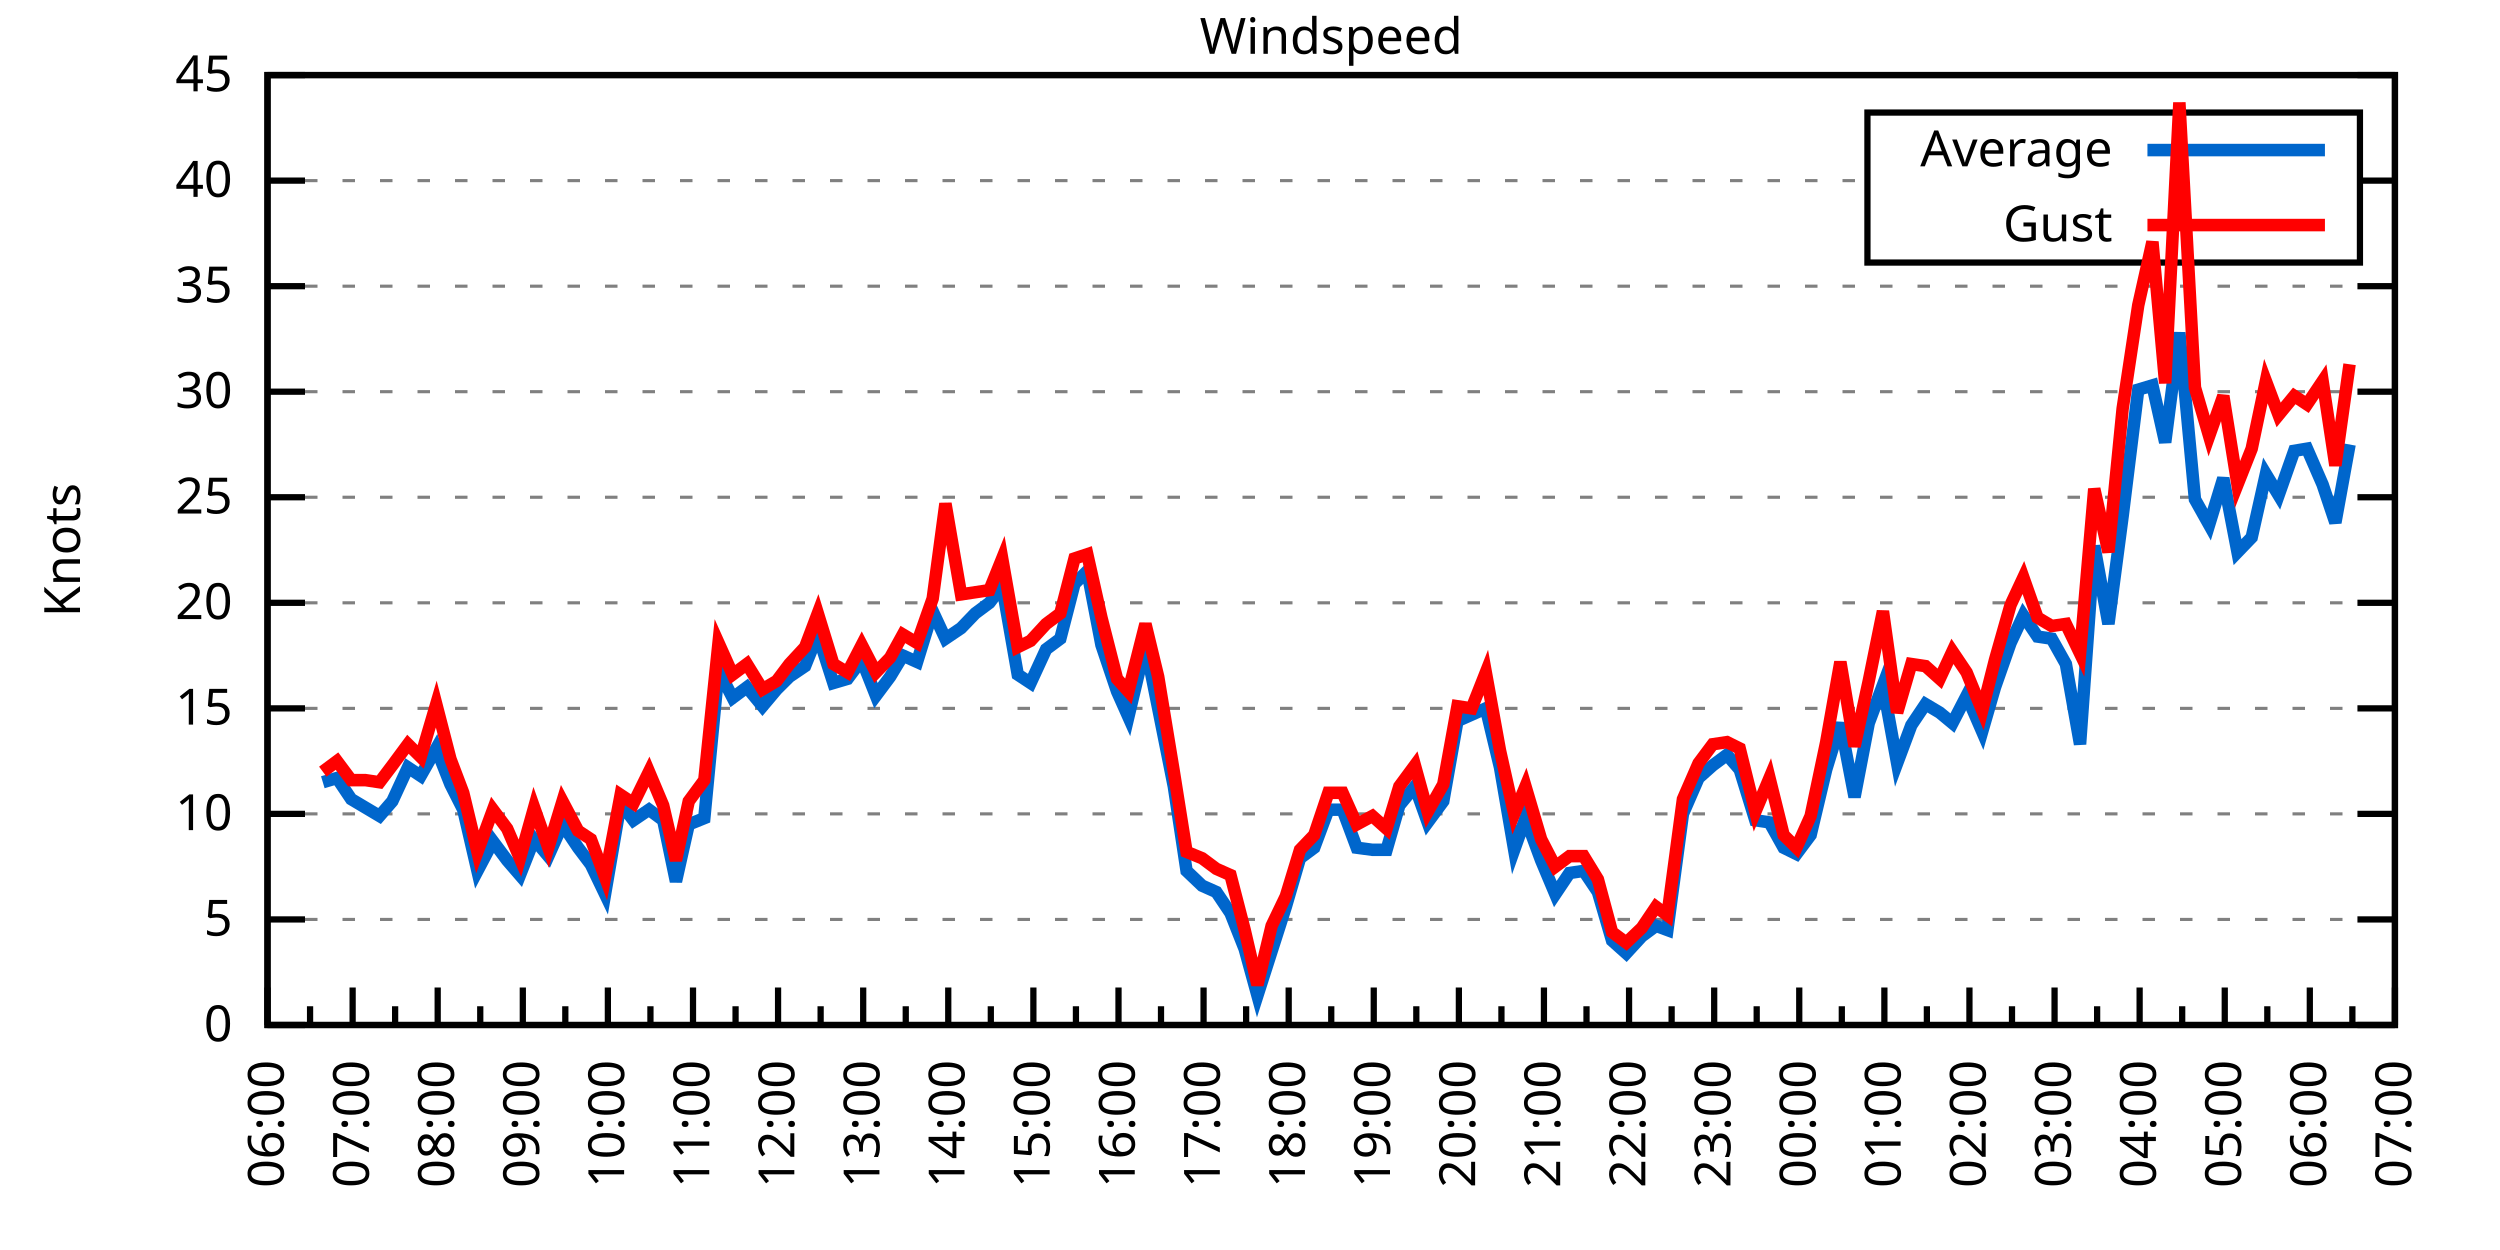
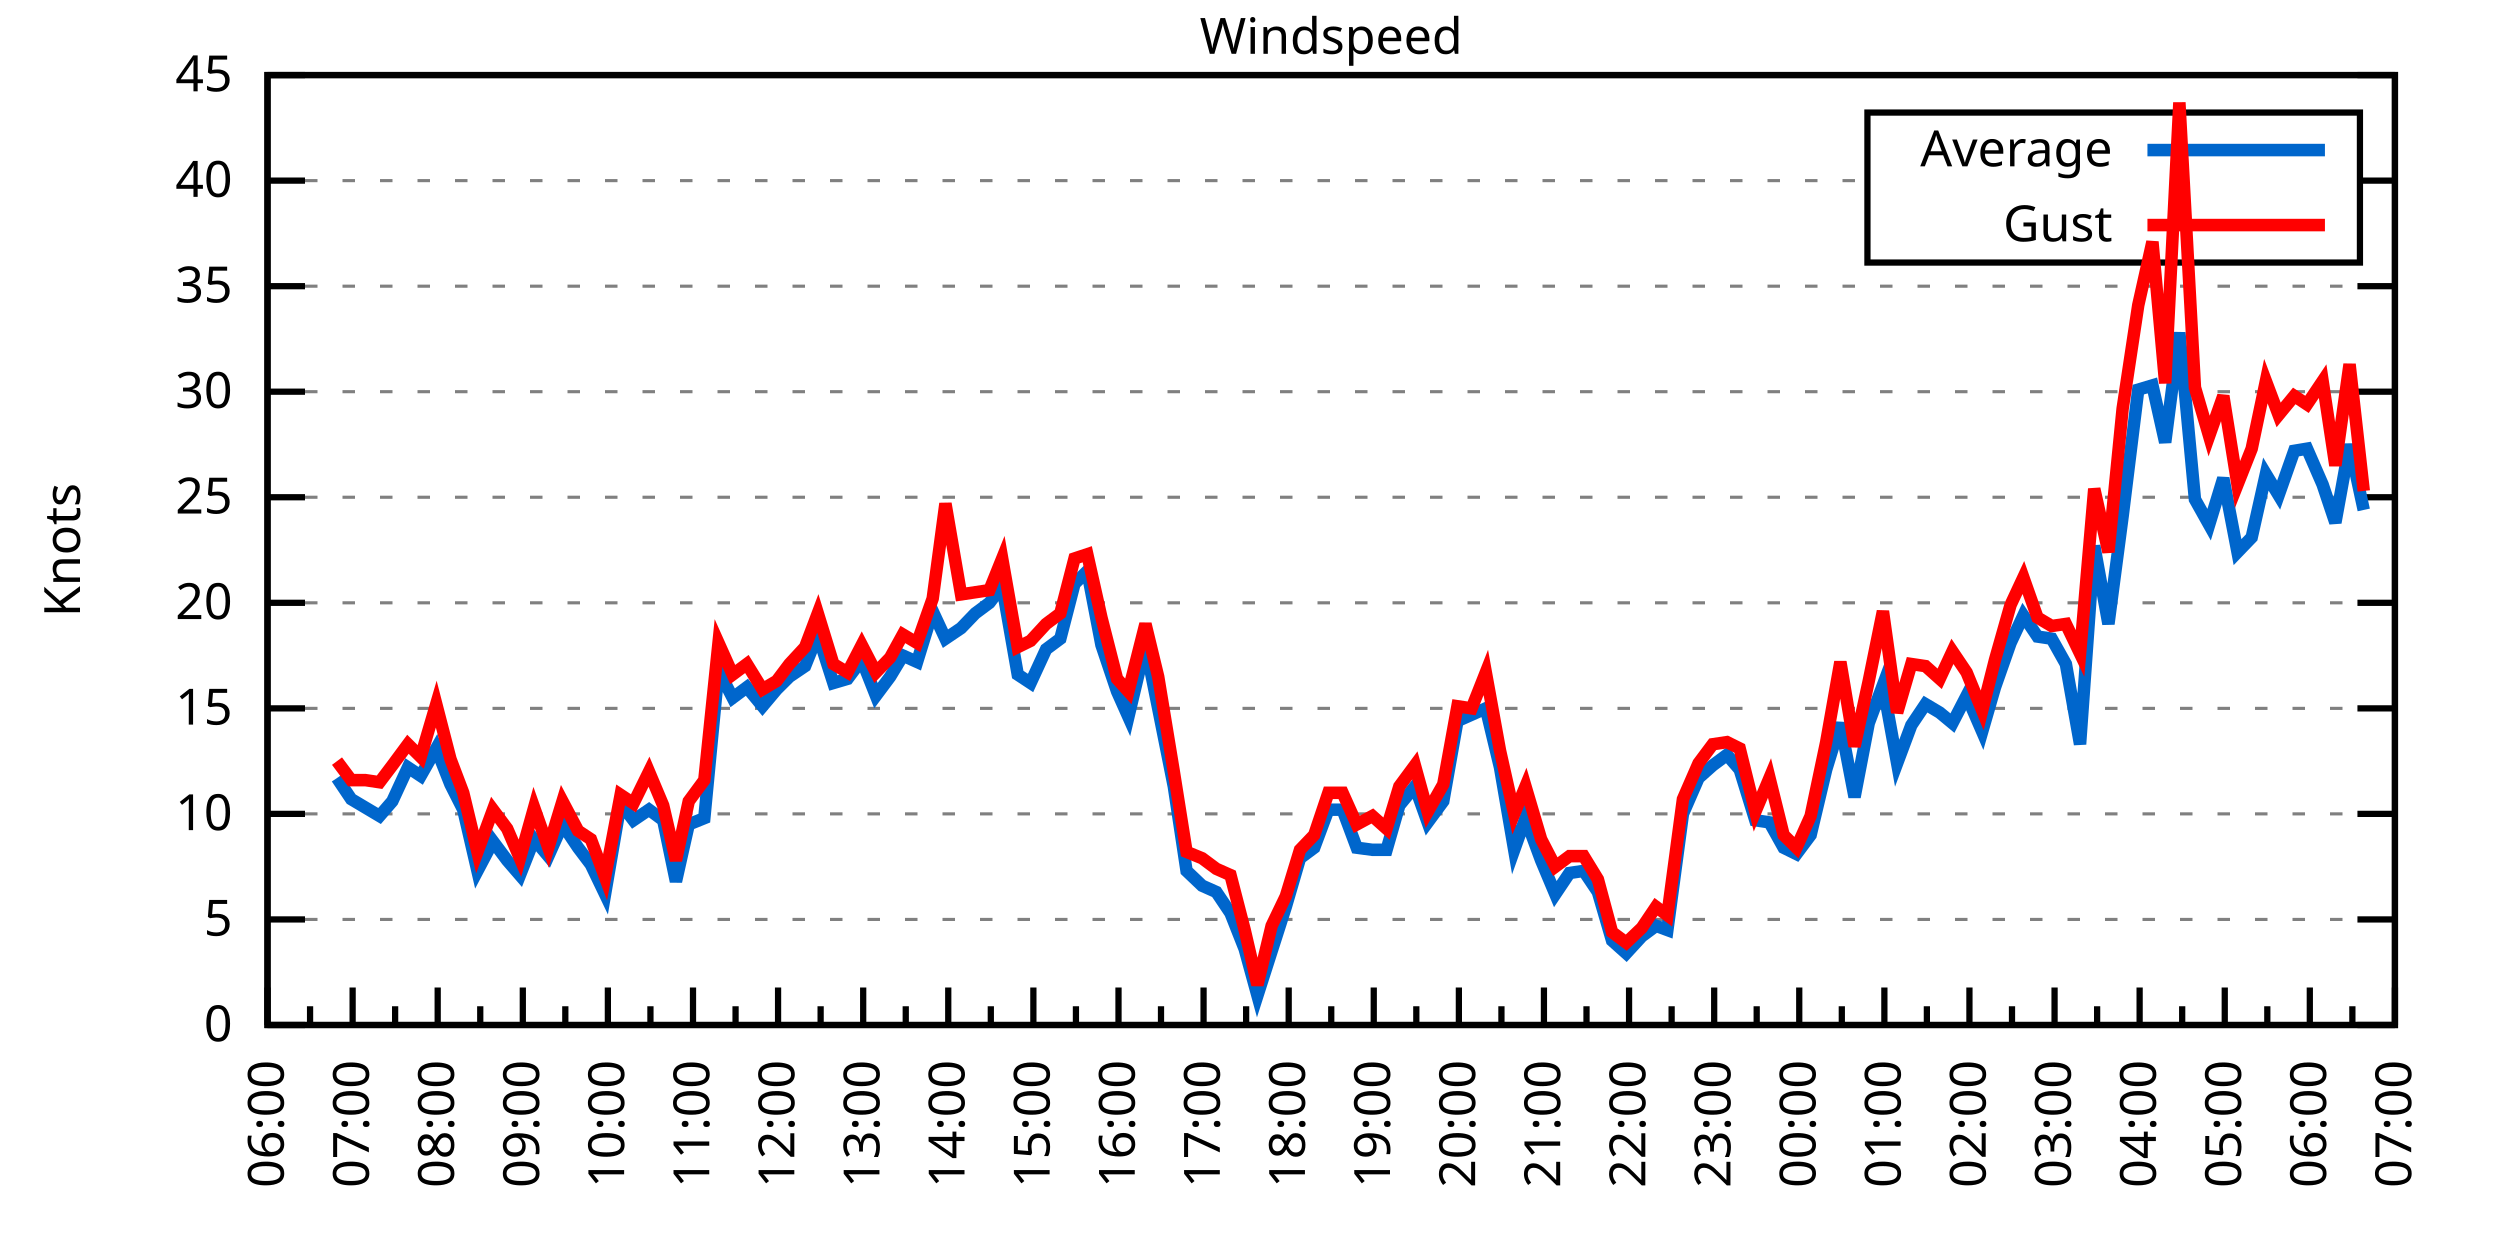
<svg xmlns="http://www.w3.org/2000/svg" xmlns:xlink="http://www.w3.org/1999/xlink" width="400" height="200" viewBox="0 0 400 200">
  <g id="gnuplot_canvas">
    <rect x="0" y="0" width="400" height="200" fill="none" />
    <defs>
      <circle id="gpDot" r="0.5" stroke-width="0.5" stroke="currentColor" />
      <path id="gpPt0" stroke-width="0.333" stroke="currentColor" d="M-1,0 h2 M0,-1 v2" />
      <path id="gpPt1" stroke-width="0.333" stroke="currentColor" d="M-1,-1 L1,1 M1,-1 L-1,1" />
      <path id="gpPt2" stroke-width="0.333" stroke="currentColor" d="M-1,0 L1,0 M0,-1 L0,1 M-1,-1 L1,1 M-1,1 L1,-1" />
      <rect id="gpPt3" stroke-width="0.333" stroke="currentColor" x="-1" y="-1" width="2" height="2" />
      <rect id="gpPt4" stroke-width="0.333" stroke="currentColor" fill="currentColor" x="-1" y="-1" width="2" height="2" />
      <circle id="gpPt5" stroke-width="0.333" stroke="currentColor" cx="0" cy="0" r="1" />
      <use xlink:href="#gpPt5" id="gpPt6" fill="currentColor" stroke="none" />
      <path id="gpPt7" stroke-width="0.333" stroke="currentColor" d="M0,-1.33 L-1.33,0.67 L1.33,0.67 z" />
      <use xlink:href="#gpPt7" id="gpPt8" fill="currentColor" stroke="none" />
      <use xlink:href="#gpPt7" id="gpPt9" stroke="currentColor" transform="rotate(180)" />
      <use xlink:href="#gpPt9" id="gpPt10" fill="currentColor" stroke="none" />
      <use xlink:href="#gpPt3" id="gpPt11" stroke="currentColor" transform="rotate(45)" />
      <use xlink:href="#gpPt11" id="gpPt12" fill="currentColor" stroke="none" />
      <path id="gpPt13" stroke-width="0.333" stroke="currentColor" d="M0,1.330 L1.265,0.411 L0.782,-1.067 L-0.782,-1.076 L-1.265,0.411 z" />
      <use xlink:href="#gpPt13" id="gpPt14" fill="currentColor" stroke="none" />
      <filter id="textbox" filterUnits="objectBoundingBox" x="0" y="0" height="1" width="1">
        <feFlood flood-color="white" flood-opacity="1" result="bgnd" />
        <feComposite in="SourceGraphic" in2="bgnd" operator="atop" />
      </filter>
      <filter id="greybox" filterUnits="objectBoundingBox" x="0" y="0" height="1" width="1">
        <feFlood flood-color="lightgrey" flood-opacity="1" result="grey" />
        <feComposite in="SourceGraphic" in2="grey" operator="atop" />
      </filter>
    </defs>
    <g fill="none" color="white" stroke="currentColor" stroke-width="1.00" stroke-linecap="butt" stroke-linejoin="miter">
</g>
    <g fill="none" color="black" stroke="currentColor" stroke-width="1.00" stroke-linecap="butt" stroke-linejoin="miter">
      <g stroke="none" shape-rendering="crispEdges">
        <polygon fill="rgb(255, 255, 255)" points="42.80,164.00 383.18,164.00 383.18,12.02 42.80,12.02 " />
      </g>
    </g>
    <g fill="none" color="black" stroke="currentColor" stroke-width="1.00" stroke-linecap="butt" stroke-linejoin="miter">
</g>
    <g fill="none" color="black" stroke="black" stroke-width="0.50" stroke-linecap="butt" stroke-linejoin="miter">
</g>
    <g fill="none" color="gray" stroke="currentColor" stroke-width="0.50" stroke-linecap="butt" stroke-linejoin="miter">
      <path stroke="gray" stroke-dasharray="2,4" class="gridline" d="M42.80,164.00 L383.19,164.00  " />
    </g>
    <g fill="none" color="gray" stroke="gray" stroke-width="1.00" stroke-linecap="butt" stroke-linejoin="miter">
</g>
    <g fill="none" color="black" stroke="currentColor" stroke-width="1.00" stroke-linecap="butt" stroke-linejoin="miter">
      <path stroke="black" d="M42.80,164.00 L48.80,164.00 M383.19,164.00 L377.19,164.00  " />
      <g transform="translate(37.20,166.60)" stroke="none" fill="black" font-family="Sans" font-size="8.00" text-anchor="end">
        <text>
          <tspan font-family="Sans"> 0</tspan>
        </text>
      </g>
    </g>
    <g fill="none" color="black" stroke="currentColor" stroke-width="1.00" stroke-linecap="butt" stroke-linejoin="miter">
</g>
    <g fill="none" color="black" stroke="black" stroke-width="0.50" stroke-linecap="butt" stroke-linejoin="miter">
</g>
    <g fill="none" color="gray" stroke="currentColor" stroke-width="0.50" stroke-linecap="butt" stroke-linejoin="miter">
      <path stroke="gray" stroke-dasharray="2,4" class="gridline" d="M42.80,147.11 L383.19,147.11  " />
    </g>
    <g fill="none" color="gray" stroke="gray" stroke-width="1.00" stroke-linecap="butt" stroke-linejoin="miter">
</g>
    <g fill="none" color="black" stroke="currentColor" stroke-width="1.00" stroke-linecap="butt" stroke-linejoin="miter">
      <path stroke="black" d="M42.80,147.11 L48.80,147.11 M383.19,147.11 L377.19,147.11  " />
      <g transform="translate(37.20,149.71)" stroke="none" fill="black" font-family="Sans" font-size="8.00" text-anchor="end">
        <text>
          <tspan font-family="Sans"> 5</tspan>
        </text>
      </g>
    </g>
    <g fill="none" color="black" stroke="currentColor" stroke-width="1.00" stroke-linecap="butt" stroke-linejoin="miter">
</g>
    <g fill="none" color="black" stroke="black" stroke-width="0.50" stroke-linecap="butt" stroke-linejoin="miter">
</g>
    <g fill="none" color="gray" stroke="currentColor" stroke-width="0.50" stroke-linecap="butt" stroke-linejoin="miter">
      <path stroke="gray" stroke-dasharray="2,4" class="gridline" d="M42.80,130.22 L383.19,130.22  " />
    </g>
    <g fill="none" color="gray" stroke="gray" stroke-width="1.00" stroke-linecap="butt" stroke-linejoin="miter">
</g>
    <g fill="none" color="black" stroke="currentColor" stroke-width="1.00" stroke-linecap="butt" stroke-linejoin="miter">
      <path stroke="black" d="M42.80,130.22 L48.80,130.22 M383.19,130.22 L377.19,130.22  " />
      <g transform="translate(37.20,132.82)" stroke="none" fill="black" font-family="Sans" font-size="8.00" text-anchor="end">
        <text>
          <tspan font-family="Sans"> 10</tspan>
        </text>
      </g>
    </g>
    <g fill="none" color="black" stroke="currentColor" stroke-width="1.00" stroke-linecap="butt" stroke-linejoin="miter">
</g>
    <g fill="none" color="black" stroke="black" stroke-width="0.50" stroke-linecap="butt" stroke-linejoin="miter">
</g>
    <g fill="none" color="gray" stroke="currentColor" stroke-width="0.50" stroke-linecap="butt" stroke-linejoin="miter">
      <path stroke="gray" stroke-dasharray="2,4" class="gridline" d="M42.80,113.34 L383.19,113.34  " />
    </g>
    <g fill="none" color="gray" stroke="gray" stroke-width="1.00" stroke-linecap="butt" stroke-linejoin="miter">
</g>
    <g fill="none" color="black" stroke="currentColor" stroke-width="1.00" stroke-linecap="butt" stroke-linejoin="miter">
      <path stroke="black" d="M42.80,113.34 L48.80,113.34 M383.19,113.34 L377.19,113.34  " />
      <g transform="translate(37.20,115.94)" stroke="none" fill="black" font-family="Sans" font-size="8.00" text-anchor="end">
        <text>
          <tspan font-family="Sans"> 15</tspan>
        </text>
      </g>
    </g>
    <g fill="none" color="black" stroke="currentColor" stroke-width="1.00" stroke-linecap="butt" stroke-linejoin="miter">
</g>
    <g fill="none" color="black" stroke="black" stroke-width="0.50" stroke-linecap="butt" stroke-linejoin="miter">
</g>
    <g fill="none" color="gray" stroke="currentColor" stroke-width="0.50" stroke-linecap="butt" stroke-linejoin="miter">
      <path stroke="gray" stroke-dasharray="2,4" class="gridline" d="M42.80,96.45 L383.19,96.45  " />
    </g>
    <g fill="none" color="gray" stroke="gray" stroke-width="1.00" stroke-linecap="butt" stroke-linejoin="miter">
</g>
    <g fill="none" color="black" stroke="currentColor" stroke-width="1.00" stroke-linecap="butt" stroke-linejoin="miter">
      <path stroke="black" d="M42.80,96.45 L48.80,96.45 M383.19,96.45 L377.19,96.45  " />
      <g transform="translate(37.20,99.05)" stroke="none" fill="black" font-family="Sans" font-size="8.00" text-anchor="end">
        <text>
          <tspan font-family="Sans"> 20</tspan>
        </text>
      </g>
    </g>
    <g fill="none" color="black" stroke="currentColor" stroke-width="1.00" stroke-linecap="butt" stroke-linejoin="miter">
</g>
    <g fill="none" color="black" stroke="black" stroke-width="0.50" stroke-linecap="butt" stroke-linejoin="miter">
</g>
    <g fill="none" color="gray" stroke="currentColor" stroke-width="0.50" stroke-linecap="butt" stroke-linejoin="miter">
      <path stroke="gray" stroke-dasharray="2,4" class="gridline" d="M42.80,79.56 L383.19,79.56  " />
    </g>
    <g fill="none" color="gray" stroke="gray" stroke-width="1.00" stroke-linecap="butt" stroke-linejoin="miter">
</g>
    <g fill="none" color="black" stroke="currentColor" stroke-width="1.00" stroke-linecap="butt" stroke-linejoin="miter">
      <path stroke="black" d="M42.80,79.56 L48.80,79.56 M383.19,79.56 L377.19,79.56  " />
      <g transform="translate(37.20,82.16)" stroke="none" fill="black" font-family="Sans" font-size="8.00" text-anchor="end">
        <text>
          <tspan font-family="Sans"> 25</tspan>
        </text>
      </g>
    </g>
    <g fill="none" color="black" stroke="currentColor" stroke-width="1.00" stroke-linecap="butt" stroke-linejoin="miter">
</g>
    <g fill="none" color="black" stroke="black" stroke-width="0.50" stroke-linecap="butt" stroke-linejoin="miter">
</g>
    <g fill="none" color="gray" stroke="currentColor" stroke-width="0.50" stroke-linecap="butt" stroke-linejoin="miter">
      <path stroke="gray" stroke-dasharray="2,4" class="gridline" d="M42.80,62.67 L383.19,62.67  " />
    </g>
    <g fill="none" color="gray" stroke="gray" stroke-width="1.00" stroke-linecap="butt" stroke-linejoin="miter">
</g>
    <g fill="none" color="black" stroke="currentColor" stroke-width="1.00" stroke-linecap="butt" stroke-linejoin="miter">
      <path stroke="black" d="M42.80,62.67 L48.80,62.67 M383.19,62.67 L377.19,62.67  " />
      <g transform="translate(37.20,65.27)" stroke="none" fill="black" font-family="Sans" font-size="8.00" text-anchor="end">
        <text>
          <tspan font-family="Sans"> 30</tspan>
        </text>
      </g>
    </g>
    <g fill="none" color="black" stroke="currentColor" stroke-width="1.00" stroke-linecap="butt" stroke-linejoin="miter">
</g>
    <g fill="none" color="black" stroke="black" stroke-width="0.50" stroke-linecap="butt" stroke-linejoin="miter">
</g>
    <g fill="none" color="gray" stroke="currentColor" stroke-width="0.50" stroke-linecap="butt" stroke-linejoin="miter">
      <path stroke="gray" stroke-dasharray="2,4" class="gridline" d="M42.80,45.79 L383.19,45.79  " />
    </g>
    <g fill="none" color="gray" stroke="gray" stroke-width="1.00" stroke-linecap="butt" stroke-linejoin="miter">
</g>
    <g fill="none" color="black" stroke="currentColor" stroke-width="1.00" stroke-linecap="butt" stroke-linejoin="miter">
      <path stroke="black" d="M42.80,45.79 L48.80,45.79 M383.19,45.79 L377.19,45.79  " />
      <g transform="translate(37.20,48.39)" stroke="none" fill="black" font-family="Sans" font-size="8.00" text-anchor="end">
        <text>
          <tspan font-family="Sans"> 35</tspan>
        </text>
      </g>
    </g>
    <g fill="none" color="black" stroke="currentColor" stroke-width="1.00" stroke-linecap="butt" stroke-linejoin="miter">
</g>
    <g fill="none" color="black" stroke="black" stroke-width="0.50" stroke-linecap="butt" stroke-linejoin="miter">
</g>
    <g fill="none" color="gray" stroke="currentColor" stroke-width="0.50" stroke-linecap="butt" stroke-linejoin="miter">
      <path stroke="gray" stroke-dasharray="2,4" class="gridline" d="M42.80,28.90 L298.79,28.90 M377.59,28.90 L383.19,28.90  " />
    </g>
    <g fill="none" color="gray" stroke="gray" stroke-width="1.00" stroke-linecap="butt" stroke-linejoin="miter">
</g>
    <g fill="none" color="black" stroke="currentColor" stroke-width="1.00" stroke-linecap="butt" stroke-linejoin="miter">
      <path stroke="black" d="M42.80,28.90 L48.80,28.90 M383.19,28.90 L377.19,28.90  " />
      <g transform="translate(37.20,31.50)" stroke="none" fill="black" font-family="Sans" font-size="8.00" text-anchor="end">
        <text>
          <tspan font-family="Sans"> 40</tspan>
        </text>
      </g>
    </g>
    <g fill="none" color="black" stroke="currentColor" stroke-width="1.00" stroke-linecap="butt" stroke-linejoin="miter">
</g>
    <g fill="none" color="black" stroke="black" stroke-width="0.50" stroke-linecap="butt" stroke-linejoin="miter">
</g>
    <g fill="none" color="gray" stroke="currentColor" stroke-width="0.50" stroke-linecap="butt" stroke-linejoin="miter">
      <path stroke="gray" stroke-dasharray="2,4" class="gridline" d="M42.80,12.01 L383.19,12.01  " />
    </g>
    <g fill="none" color="gray" stroke="gray" stroke-width="1.00" stroke-linecap="butt" stroke-linejoin="miter">
</g>
    <g fill="none" color="black" stroke="currentColor" stroke-width="1.00" stroke-linecap="butt" stroke-linejoin="miter">
      <path stroke="black" d="M42.80,12.01 L48.80,12.01 M383.19,12.01 L377.19,12.01  " />
      <g transform="translate(37.20,14.61)" stroke="none" fill="black" font-family="Sans" font-size="8.00" text-anchor="end">
        <text>
          <tspan font-family="Sans"> 45</tspan>
        </text>
      </g>
    </g>
    <g fill="none" color="black" stroke="currentColor" stroke-width="1.00" stroke-linecap="butt" stroke-linejoin="miter">
      <path stroke="black" d="M42.80,164.00 L42.80,158.00  " />
      <g transform="translate(45.40,169.60) rotate(270)" stroke="none" fill="black" font-family="Sans" font-size="8.00" text-anchor="end">
        <text>
          <tspan font-family="Sans">06:00</tspan>
        </text>
      </g>
    </g>
    <g fill="none" color="black" stroke="currentColor" stroke-width="1.00" stroke-linecap="butt" stroke-linejoin="miter">
      <path stroke="black" d="M49.61,164.00 L49.61,161.00 M56.42,164.00 L56.42,158.00  " />
      <g transform="translate(59.02,169.60) rotate(270)" stroke="none" fill="black" font-family="Sans" font-size="8.00" text-anchor="end">
        <text>
          <tspan font-family="Sans">07:00</tspan>
        </text>
      </g>
    </g>
    <g fill="none" color="black" stroke="currentColor" stroke-width="1.00" stroke-linecap="butt" stroke-linejoin="miter">
      <path stroke="black" d="M63.22,164.00 L63.22,161.00 M70.03,164.00 L70.03,158.00  " />
      <g transform="translate(72.63,169.60) rotate(270)" stroke="none" fill="black" font-family="Sans" font-size="8.00" text-anchor="end">
        <text>
          <tspan font-family="Sans">08:00</tspan>
        </text>
      </g>
    </g>
    <g fill="none" color="black" stroke="currentColor" stroke-width="1.00" stroke-linecap="butt" stroke-linejoin="miter">
      <path stroke="black" d="M76.84,164.00 L76.84,161.00 M83.65,164.00 L83.65,158.00  " />
      <g transform="translate(86.25,169.60) rotate(270)" stroke="none" fill="black" font-family="Sans" font-size="8.00" text-anchor="end">
        <text>
          <tspan font-family="Sans">09:00</tspan>
        </text>
      </g>
    </g>
    <g fill="none" color="black" stroke="currentColor" stroke-width="1.00" stroke-linecap="butt" stroke-linejoin="miter">
      <path stroke="black" d="M90.45,164.00 L90.45,161.00 M97.26,164.00 L97.26,158.00  " />
      <g transform="translate(99.86,169.60) rotate(270)" stroke="none" fill="black" font-family="Sans" font-size="8.00" text-anchor="end">
        <text>
          <tspan font-family="Sans">10:00</tspan>
        </text>
      </g>
    </g>
    <g fill="none" color="black" stroke="currentColor" stroke-width="1.00" stroke-linecap="butt" stroke-linejoin="miter">
      <path stroke="black" d="M104.07,164.00 L104.07,161.00 M110.88,164.00 L110.88,158.00  " />
      <g transform="translate(113.48,169.60) rotate(270)" stroke="none" fill="black" font-family="Sans" font-size="8.00" text-anchor="end">
        <text>
          <tspan font-family="Sans">11:00</tspan>
        </text>
      </g>
    </g>
    <g fill="none" color="black" stroke="currentColor" stroke-width="1.00" stroke-linecap="butt" stroke-linejoin="miter">
      <path stroke="black" d="M117.69,164.00 L117.69,161.00 M124.49,164.00 L124.49,158.00  " />
      <g transform="translate(127.09,169.60) rotate(270)" stroke="none" fill="black" font-family="Sans" font-size="8.00" text-anchor="end">
        <text>
          <tspan font-family="Sans">12:00</tspan>
        </text>
      </g>
    </g>
    <g fill="none" color="black" stroke="currentColor" stroke-width="1.00" stroke-linecap="butt" stroke-linejoin="miter">
      <path stroke="black" d="M131.30,164.00 L131.30,161.00 M138.11,164.00 L138.11,158.00  " />
      <g transform="translate(140.71,169.60) rotate(270)" stroke="none" fill="black" font-family="Sans" font-size="8.00" text-anchor="end">
        <text>
          <tspan font-family="Sans">13:00</tspan>
        </text>
      </g>
    </g>
    <g fill="none" color="black" stroke="currentColor" stroke-width="1.00" stroke-linecap="butt" stroke-linejoin="miter">
      <path stroke="black" d="M144.92,164.00 L144.92,161.00 M151.72,164.00 L151.72,158.00  " />
      <g transform="translate(154.32,169.60) rotate(270)" stroke="none" fill="black" font-family="Sans" font-size="8.00" text-anchor="end">
        <text>
          <tspan font-family="Sans">14:00</tspan>
        </text>
      </g>
    </g>
    <g fill="none" color="black" stroke="currentColor" stroke-width="1.00" stroke-linecap="butt" stroke-linejoin="miter">
      <path stroke="black" d="M158.53,164.00 L158.53,161.00 M165.34,164.00 L165.34,158.00  " />
      <g transform="translate(167.94,169.60) rotate(270)" stroke="none" fill="black" font-family="Sans" font-size="8.00" text-anchor="end">
        <text>
          <tspan font-family="Sans">15:00</tspan>
        </text>
      </g>
    </g>
    <g fill="none" color="black" stroke="currentColor" stroke-width="1.00" stroke-linecap="butt" stroke-linejoin="miter">
      <path stroke="black" d="M172.15,164.00 L172.15,161.00 M178.96,164.00 L178.96,158.00  " />
      <g transform="translate(181.56,169.60) rotate(270)" stroke="none" fill="black" font-family="Sans" font-size="8.00" text-anchor="end">
        <text>
          <tspan font-family="Sans">16:00</tspan>
        </text>
      </g>
    </g>
    <g fill="none" color="black" stroke="currentColor" stroke-width="1.00" stroke-linecap="butt" stroke-linejoin="miter">
      <path stroke="black" d="M185.76,164.00 L185.76,161.00 M192.57,164.00 L192.57,158.00  " />
      <g transform="translate(195.17,169.60) rotate(270)" stroke="none" fill="black" font-family="Sans" font-size="8.00" text-anchor="end">
        <text>
          <tspan font-family="Sans">17:00</tspan>
        </text>
      </g>
    </g>
    <g fill="none" color="black" stroke="currentColor" stroke-width="1.00" stroke-linecap="butt" stroke-linejoin="miter">
      <path stroke="black" d="M199.38,164.00 L199.38,161.00 M206.19,164.00 L206.19,158.00  " />
      <g transform="translate(208.79,169.60) rotate(270)" stroke="none" fill="black" font-family="Sans" font-size="8.00" text-anchor="end">
        <text>
          <tspan font-family="Sans">18:00</tspan>
        </text>
      </g>
    </g>
    <g fill="none" color="black" stroke="currentColor" stroke-width="1.00" stroke-linecap="butt" stroke-linejoin="miter">
      <path stroke="black" d="M213.00,164.00 L213.00,161.00 M219.80,164.00 L219.80,158.00  " />
      <g transform="translate(222.40,169.60) rotate(270)" stroke="none" fill="black" font-family="Sans" font-size="8.00" text-anchor="end">
        <text>
          <tspan font-family="Sans">19:00</tspan>
        </text>
      </g>
    </g>
    <g fill="none" color="black" stroke="currentColor" stroke-width="1.00" stroke-linecap="butt" stroke-linejoin="miter">
      <path stroke="black" d="M226.61,164.00 L226.61,161.00 M233.42,164.00 L233.42,158.00  " />
      <g transform="translate(236.02,169.60) rotate(270)" stroke="none" fill="black" font-family="Sans" font-size="8.00" text-anchor="end">
        <text>
          <tspan font-family="Sans">20:00</tspan>
        </text>
      </g>
    </g>
    <g fill="none" color="black" stroke="currentColor" stroke-width="1.00" stroke-linecap="butt" stroke-linejoin="miter">
      <path stroke="black" d="M240.23,164.00 L240.23,161.00 M247.03,164.00 L247.03,158.00  " />
      <g transform="translate(249.63,169.60) rotate(270)" stroke="none" fill="black" font-family="Sans" font-size="8.00" text-anchor="end">
        <text>
          <tspan font-family="Sans">21:00</tspan>
        </text>
      </g>
    </g>
    <g fill="none" color="black" stroke="currentColor" stroke-width="1.00" stroke-linecap="butt" stroke-linejoin="miter">
      <path stroke="black" d="M253.84,164.00 L253.84,161.00 M260.65,164.00 L260.65,158.00  " />
      <g transform="translate(263.25,169.60) rotate(270)" stroke="none" fill="black" font-family="Sans" font-size="8.00" text-anchor="end">
        <text>
          <tspan font-family="Sans">22:00</tspan>
        </text>
      </g>
    </g>
    <g fill="none" color="black" stroke="currentColor" stroke-width="1.00" stroke-linecap="butt" stroke-linejoin="miter">
      <path stroke="black" d="M267.46,164.00 L267.46,161.00 M274.27,164.00 L274.27,158.00  " />
      <g transform="translate(276.87,169.60) rotate(270)" stroke="none" fill="black" font-family="Sans" font-size="8.00" text-anchor="end">
        <text>
          <tspan font-family="Sans">23:00</tspan>
        </text>
      </g>
    </g>
    <g fill="none" color="black" stroke="currentColor" stroke-width="1.00" stroke-linecap="butt" stroke-linejoin="miter">
      <path stroke="black" d="M281.07,164.00 L281.07,161.00 M287.88,164.00 L287.88,158.00  " />
      <g transform="translate(290.48,169.60) rotate(270)" stroke="none" fill="black" font-family="Sans" font-size="8.00" text-anchor="end">
        <text>
          <tspan font-family="Sans">00:00</tspan>
        </text>
      </g>
    </g>
    <g fill="none" color="black" stroke="currentColor" stroke-width="1.00" stroke-linecap="butt" stroke-linejoin="miter">
      <path stroke="black" d="M294.69,164.00 L294.69,161.00 M301.50,164.00 L301.50,158.00  " />
      <g transform="translate(304.10,169.60) rotate(270)" stroke="none" fill="black" font-family="Sans" font-size="8.00" text-anchor="end">
        <text>
          <tspan font-family="Sans">01:00</tspan>
        </text>
      </g>
    </g>
    <g fill="none" color="black" stroke="currentColor" stroke-width="1.00" stroke-linecap="butt" stroke-linejoin="miter">
      <path stroke="black" d="M308.30,164.00 L308.30,161.00 M315.11,164.00 L315.11,158.00  " />
      <g transform="translate(317.71,169.60) rotate(270)" stroke="none" fill="black" font-family="Sans" font-size="8.00" text-anchor="end">
        <text>
          <tspan font-family="Sans">02:00</tspan>
        </text>
      </g>
    </g>
    <g fill="none" color="black" stroke="currentColor" stroke-width="1.00" stroke-linecap="butt" stroke-linejoin="miter">
      <path stroke="black" d="M321.92,164.00 L321.92,161.00 M328.73,164.00 L328.73,158.00  " />
      <g transform="translate(331.33,169.60) rotate(270)" stroke="none" fill="black" font-family="Sans" font-size="8.00" text-anchor="end">
        <text>
          <tspan font-family="Sans">03:00</tspan>
        </text>
      </g>
    </g>
    <g fill="none" color="black" stroke="currentColor" stroke-width="1.00" stroke-linecap="butt" stroke-linejoin="miter">
      <path stroke="black" d="M335.54,164.00 L335.54,161.00 M342.34,164.00 L342.34,158.00  " />
      <g transform="translate(344.94,169.60) rotate(270)" stroke="none" fill="black" font-family="Sans" font-size="8.00" text-anchor="end">
        <text>
          <tspan font-family="Sans">04:00</tspan>
        </text>
      </g>
    </g>
    <g fill="none" color="black" stroke="currentColor" stroke-width="1.00" stroke-linecap="butt" stroke-linejoin="miter">
      <path stroke="black" d="M349.15,164.00 L349.15,161.00 M355.96,164.00 L355.96,158.00  " />
      <g transform="translate(358.56,169.60) rotate(270)" stroke="none" fill="black" font-family="Sans" font-size="8.00" text-anchor="end">
        <text>
          <tspan font-family="Sans">05:00</tspan>
        </text>
      </g>
    </g>
    <g fill="none" color="black" stroke="currentColor" stroke-width="1.00" stroke-linecap="butt" stroke-linejoin="miter">
      <path stroke="black" d="M362.77,164.00 L362.77,161.00 M369.57,164.00 L369.57,158.00  " />
      <g transform="translate(372.17,169.60) rotate(270)" stroke="none" fill="black" font-family="Sans" font-size="8.00" text-anchor="end">
        <text>
          <tspan font-family="Sans">06:00</tspan>
        </text>
      </g>
    </g>
    <g fill="none" color="black" stroke="currentColor" stroke-width="1.00" stroke-linecap="butt" stroke-linejoin="miter">
      <path stroke="black" d="M376.38,164.00 L376.38,161.00 M383.19,164.00 L383.19,158.00  " />
      <g transform="translate(385.79,169.60) rotate(270)" stroke="none" fill="black" font-family="Sans" font-size="8.00" text-anchor="end">
        <text>
          <tspan font-family="Sans">07:00</tspan>
        </text>
      </g>
    </g>
    <g fill="none" color="black" stroke="currentColor" stroke-width="1.00" stroke-linecap="butt" stroke-linejoin="miter">
</g>
    <g fill="none" color="black" stroke="currentColor" stroke-width="1.00" stroke-linecap="butt" stroke-linejoin="miter">
      <path stroke="black" d="M42.80,12.01 L42.80,164.00 L383.19,164.00 L383.19,12.01 L42.80,12.01 Z  " />
    </g>
    <g fill="none" color="black" stroke="currentColor" stroke-width="1.00" stroke-linecap="butt" stroke-linejoin="miter">
      <g transform="translate(12.80,88.01) rotate(270)" stroke="none" fill="black" font-family="Sans" font-size="8.00" text-anchor="middle">
        <text>
          <tspan font-family="Sans">Knots</tspan>
        </text>
      </g>
    </g>
    <g fill="none" color="black" stroke="currentColor" stroke-width="1.00" stroke-linecap="butt" stroke-linejoin="miter">
</g>
    <g fill="none" color="black" stroke="currentColor" stroke-width="1.00" stroke-linecap="butt" stroke-linejoin="miter">
      <path stroke="black" d="M298.79,42.01 L298.79,18.01 L377.59,18.01 L377.59,42.01 L298.79,42.01 Z  " />
    </g>
    <g id="Windspeed_plot_1">
      <g fill="none" color="white" stroke="black" stroke-width="2.00" stroke-linecap="butt" stroke-linejoin="miter">
</g>
      <g fill="none" color="black" stroke="currentColor" stroke-width="2.00" stroke-linecap="butt" stroke-linejoin="miter">
        <g transform="translate(337.99,26.61)" stroke="none" fill="black" font-family="Sans" font-size="8.00" text-anchor="end">
          <text>
            <tspan font-family="Sans">Average</tspan>
          </text>
        </g>
      </g>
      <g fill="none" color="black" stroke="currentColor" stroke-width="2.00" stroke-linecap="butt" stroke-linejoin="miter">
-         <path stroke="rgb(  0, 102, 204)" d="M343.59,24.01 L371.99,24.01 M51.65,125.16 L53.92,124.48 L56.19,127.86 L58.46,129.21 L60.73,130.56 L62.77,128.20   L65.27,122.79 L67.31,124.14 L69.80,119.75 L72.07,125.50 L74.12,129.55 L76.39,139.34 L78.88,134.62 L81.15,137.66   L83.19,140.02 L85.46,134.28 L87.73,136.98 L90.00,131.91 L92.50,135.63 L94.54,138.33 L96.81,143.06 L99.30,128.54   L101.35,131.24 L103.84,129.55 L106.11,131.24 L108.15,141.03 L110.20,131.91 L112.69,130.90 L114.96,107.26 L117.23,111.65   L119.50,109.96 L122.00,113.00 L124.27,110.30 L126.31,108.27 L128.81,106.58 L130.85,101.52 L133.34,109.28 L135.61,108.61   L137.88,105.57 L140.15,111.31 L142.42,108.27 L144.46,104.89 L146.73,105.91 L149.23,97.80 L151.27,102.19 L153.77,100.50   L156.04,98.14 L158.31,96.45 L160.35,93.75 L162.84,107.93 L164.89,109.28 L167.38,103.88 L169.65,102.19 L171.92,93.41   L173.96,91.38 L176.23,103.20 L178.73,110.63 L180.54,114.69 L183.27,103.20 L185.31,113.34 L187.81,125.83 L189.85,139.34   L192.34,141.71 L194.61,142.72 L196.88,146.10 L199.15,151.84 L201.19,159.27 L203.46,152.18 L205.73,145.09 L208.00,137.32   L210.27,135.63 L212.54,129.55 L214.81,129.55 L217.08,135.63 L219.58,135.97 L221.85,135.97 L223.89,128.87 L226.38,125.83   L228.43,131.58 L230.92,128.20 L233.19,115.36 L235.46,114.35 L237.73,113.34 L240.00,122.79 L242.27,135.97 L244.08,130.90   L246.58,137.66 L248.85,143.06 L251.12,139.68 L253.39,139.34 L255.66,142.72 L257.93,150.49 L260.20,152.52 L262.69,149.81   L264.96,148.13 L266.78,148.80 L269.27,130.22 L271.77,124.48 L274.04,122.46 L276.31,120.77 L278.35,123.13 L280.85,131.24   L283.12,131.58 L285.38,135.63 L287.43,136.64 L289.70,133.60 L292.19,123.13 L294.46,115.70 L296.73,127.52 L299.00,115.70   L301.27,109.62 L303.54,122.12 L305.81,116.04 L308.08,112.66 L310.35,114.01 L312.39,115.70 L314.66,111.31 L317.15,117.05   L319.20,109.96 L321.69,102.87 L323.74,98.48 L326.00,101.85 L328.27,102.19 L330.54,106.24 L332.81,119.08 L335.08,87.33   L337.35,99.83 L339.62,82.60 L342.12,62.34 L344.39,61.66 L346.43,70.78 L348.70,53.22 L351.19,79.90 L353.46,83.95   L355.73,76.52 L358.00,88.34 L360.27,85.98 L362.54,75.85 L364.58,79.22 L367.08,72.13 L369.12,71.79 L371.62,77.53   L373.66,83.61 L375.93,71.12  " />
+         <path stroke="rgb(  0, 102, 204)" d="M343.59,24.01 L371.99,24.01 M53.92,124.48 L56.19,127.86 L58.46,129.21 L60.73,130.56 L62.77,128.20 L65.27,122.79   L67.31,124.14 L69.80,119.75 L72.07,125.50 L74.12,129.55 L76.39,139.34 L78.88,134.62 L81.15,137.66 L83.19,140.02   L85.46,134.28 L87.73,136.98 L90.00,131.91 L92.50,135.63 L94.54,138.33 L96.81,143.06 L99.30,128.54 L101.35,131.24   L103.84,129.55 L106.11,131.24 L108.15,141.03 L110.20,131.91 L112.69,130.90 L114.96,107.26 L117.23,111.65 L119.50,109.96   L122.00,113.00 L124.27,110.30 L126.31,108.27 L128.81,106.58 L130.85,101.52 L133.34,109.28 L135.61,108.61 L137.88,105.57   L140.15,111.31 L142.42,108.27 L144.46,104.89 L146.73,105.91 L149.23,97.80 L151.27,102.19 L153.77,100.50 L156.04,98.14   L158.31,96.45 L160.35,93.75 L162.84,107.93 L164.89,109.28 L167.38,103.88 L169.65,102.19 L171.92,93.41 L173.96,91.38   L176.23,103.20 L178.73,110.63 L180.54,114.69 L183.27,103.20 L185.31,113.34 L187.81,125.83 L189.85,139.34 L192.34,141.71   L194.61,142.72 L196.88,146.10 L199.15,151.84 L201.19,159.27 L203.46,152.18 L205.73,145.09 L208.00,137.32 L210.27,135.63   L212.54,129.55 L214.81,129.55 L217.08,135.63 L219.58,135.97 L221.85,135.97 L223.89,128.87 L226.38,125.83 L228.43,131.58   L230.92,128.20 L233.19,115.36 L235.46,114.35 L237.73,113.34 L240.00,122.79 L242.27,135.97 L244.08,130.90 L246.58,137.66   L248.85,143.06 L251.12,139.68 L253.39,139.34 L255.66,142.72 L257.93,150.49 L260.20,152.52 L262.69,149.81 L264.96,148.13   L266.78,148.80 L269.27,130.22 L271.77,124.48 L274.04,122.46 L276.31,120.77 L278.35,123.13 L280.85,131.24 L283.12,131.58   L285.38,135.63 L287.43,136.64 L289.70,133.60 L292.19,123.13 L294.46,115.70 L296.73,127.52 L299.00,115.70 L301.27,109.62   L303.54,122.12 L305.81,116.04 L308.08,112.66 L310.35,114.01 L312.39,115.70 L314.66,111.31 L317.15,117.05 L319.20,109.96   L321.69,102.87 L323.74,98.48 L326.00,101.85 L328.27,102.19 L330.54,106.24 L332.81,119.08 L335.08,87.33 L337.35,99.83   L339.62,82.60 L342.12,62.34 L344.39,61.66 L346.43,70.78 L348.70,53.22 L351.19,79.90 L353.46,83.95 L355.73,76.52   L358.00,88.34 L360.27,85.98 L362.54,75.85 L364.58,79.22 L367.08,72.13 L369.12,71.79 L371.62,77.53 L373.66,83.61   L375.93,71.12 L378.20,81.59  " />
      </g>
    </g>
    <g id="Windspeed_plot_2">
      <g fill="none" color="black" stroke="currentColor" stroke-width="2.00" stroke-linecap="butt" stroke-linejoin="miter">
        <g transform="translate(337.99,38.61)" stroke="none" fill="black" font-family="Sans" font-size="8.00" text-anchor="end">
          <text>
            <tspan font-family="Sans">Gust</tspan>
          </text>
        </g>
      </g>
      <g fill="none" color="black" stroke="currentColor" stroke-width="2.00" stroke-linecap="butt" stroke-linejoin="miter">
-         <path stroke="rgb(255,   0,   0)" d="M343.59,36.01 L371.99,36.01 M51.65,123.47 L53.92,121.78 L56.19,124.82 L58.46,124.82 L60.73,125.16 L62.77,122.46   L65.27,119.08 L67.31,121.11 L69.80,112.66 L72.07,121.44 L74.12,126.85 L76.39,136.30 L78.88,129.55 L81.15,132.59   L83.19,137.32 L85.46,129.21 L87.73,135.63 L90.00,128.20 L92.50,132.93 L94.54,134.28 L96.81,140.36 L99.30,127.18   L101.35,128.54 L103.84,123.47 L106.11,128.87 L108.15,137.66 L110.20,128.20 L112.69,124.82 L114.96,102.87 L117.23,107.93   L119.50,106.24 L122.00,110.30 L124.27,108.95 L126.31,106.24 L128.81,103.54 L130.85,98.14 L133.34,106.24 L135.61,107.59   L137.88,103.20 L140.15,107.59 L142.42,105.23 L144.46,101.52 L146.73,102.87 L149.23,95.77 L151.27,80.57 L153.77,95.10   L156.04,94.76 L158.31,94.42 L160.35,89.36 L162.84,103.54 L164.89,102.53 L167.38,99.83 L169.65,98.14 L171.92,89.36   L173.96,88.68 L176.23,98.81 L178.73,108.61 L180.54,110.63 L183.27,99.83 L185.31,108.27 L187.81,123.47 L189.85,136.30   L192.34,137.32 L194.61,139.01 L196.88,140.02 L199.15,148.80 L201.19,157.58 L203.46,148.13 L205.73,143.40 L208.00,135.97   L210.27,133.60 L212.54,126.85 L214.81,126.85 L217.08,131.91 L219.58,130.56 L221.85,132.59 L223.89,125.83 L226.38,122.46   L228.43,129.89 L230.92,125.50 L233.19,113.00 L235.46,113.34 L237.73,107.59 L240.00,120.09 L242.27,130.22 L244.08,125.83   L246.58,134.28 L248.85,138.67 L251.12,136.98 L253.39,136.98 L255.66,140.69 L257.93,149.14 L260.20,150.83 L262.69,148.46   L264.96,145.09 L266.78,146.44 L269.27,127.86 L271.77,122.12 L274.04,119.08 L276.31,118.74 L278.35,119.75 L280.85,129.89   L283.12,124.48 L285.38,133.60 L287.43,135.63 L289.70,130.56 L292.19,118.74 L294.46,105.91 L296.73,119.42 L299.00,108.95   L301.27,97.80 L303.54,114.01 L305.81,106.24 L308.08,106.58 L310.35,108.61 L312.39,104.22 L314.66,107.59 L317.15,113.67   L319.20,105.57 L321.69,96.79 L323.74,92.40 L326.00,98.81 L328.27,100.16 L330.54,99.83 L332.81,104.56 L335.08,78.21   L337.35,88.34 L339.62,65.38 L342.12,48.83 L344.39,38.69 L346.43,61.32 L348.70,16.40 L351.19,62.00 L353.46,69.77   L355.73,63.35 L358.00,77.53 L360.27,71.79 L362.54,60.98 L364.58,66.39 L367.08,63.35 L369.12,64.70 L371.62,60.98   L373.66,74.49 L375.93,58.28  " />
+         <path stroke="rgb(255,   0,   0)" d="M343.59,36.01 L371.99,36.01 M53.92,121.78 L56.19,124.82 L58.46,124.82 L60.73,125.16 L62.77,122.46 L65.27,119.08   L67.31,121.11 L69.80,112.66 L72.07,121.44 L74.12,126.85 L76.39,136.30 L78.88,129.55 L81.15,132.59 L83.19,137.32   L85.46,129.21 L87.73,135.63 L90.00,128.20 L92.50,132.93 L94.54,134.28 L96.81,140.36 L99.30,127.18 L101.35,128.54   L103.84,123.47 L106.11,128.87 L108.15,137.66 L110.20,128.20 L112.69,124.82 L114.96,102.87 L117.23,107.93 L119.50,106.24   L122.00,110.30 L124.27,108.95 L126.31,106.24 L128.81,103.54 L130.85,98.14 L133.34,106.24 L135.61,107.59 L137.88,103.20   L140.15,107.59 L142.42,105.23 L144.46,101.52 L146.73,102.87 L149.23,95.77 L151.27,80.57 L153.77,95.10 L156.04,94.76   L158.31,94.42 L160.35,89.36 L162.84,103.54 L164.89,102.53 L167.38,99.83 L169.65,98.14 L171.92,89.36 L173.96,88.68   L176.23,98.81 L178.73,108.61 L180.54,110.63 L183.27,99.83 L185.31,108.27 L187.81,123.47 L189.85,136.30 L192.34,137.32   L194.61,139.01 L196.88,140.02 L199.15,148.80 L201.19,157.58 L203.46,148.13 L205.73,143.40 L208.00,135.97 L210.27,133.60   L212.54,126.85 L214.81,126.85 L217.08,131.91 L219.58,130.56 L221.85,132.59 L223.89,125.83 L226.38,122.46 L228.43,129.89   L230.92,125.50 L233.19,113.00 L235.46,113.34 L237.73,107.59 L240.00,120.09 L242.27,130.22 L244.08,125.83 L246.58,134.28   L248.85,138.67 L251.12,136.98 L253.39,136.98 L255.66,140.69 L257.93,149.14 L260.20,150.83 L262.69,148.46 L264.96,145.09   L266.78,146.44 L269.27,127.86 L271.77,122.12 L274.04,119.08 L276.31,118.74 L278.35,119.75 L280.85,129.89 L283.12,124.48   L285.38,133.60 L287.43,135.63 L289.70,130.56 L292.19,118.74 L294.46,105.91 L296.73,119.42 L299.00,108.95 L301.27,97.80   L303.54,114.01 L305.81,106.24 L308.08,106.58 L310.35,108.61 L312.39,104.22 L314.66,107.59 L317.15,113.67 L319.20,105.57   L321.69,96.79 L323.74,92.40 L326.00,98.81 L328.27,100.16 L330.54,99.83 L332.81,104.56 L335.08,78.21 L337.35,88.34   L339.62,65.38 L342.12,48.83 L344.39,38.69 L346.43,61.32 L348.70,16.40 L351.19,62.00 L353.46,69.77 L355.73,63.35   L358.00,77.53 L360.27,71.79 L362.54,60.98 L364.58,66.39 L367.08,63.35 L369.12,64.70 L371.62,60.98 L373.66,74.49   L375.93,58.28 L378.20,78.55  " />
      </g>
    </g>
    <g fill="none" color="black" stroke="currentColor" stroke-width="2.00" stroke-linecap="butt" stroke-linejoin="miter">
</g>
    <g fill="none" color="black" stroke="black" stroke-width="1.00" stroke-linecap="butt" stroke-linejoin="miter">
</g>
    <g fill="none" color="black" stroke="currentColor" stroke-width="1.00" stroke-linecap="butt" stroke-linejoin="miter">
      <path stroke="black" d="M42.80,12.01 L42.80,164.00 L383.19,164.00 L383.19,12.01 L42.80,12.01 Z  " />
    </g>
    <g fill="none" color="black" stroke="currentColor" stroke-width="1.00" stroke-linecap="butt" stroke-linejoin="miter">
      <g transform="translate(212.99,8.61)" stroke="none" fill="black" font-family="Sans" font-size="8.00" text-anchor="middle">
        <text>
          <tspan font-family="Sans">Windspeed</tspan>
        </text>
      </g>
    </g>
    <g fill="none" color="black" stroke="currentColor" stroke-width="1.00" stroke-linecap="butt" stroke-linejoin="miter">
</g>
  </g>
</svg>
